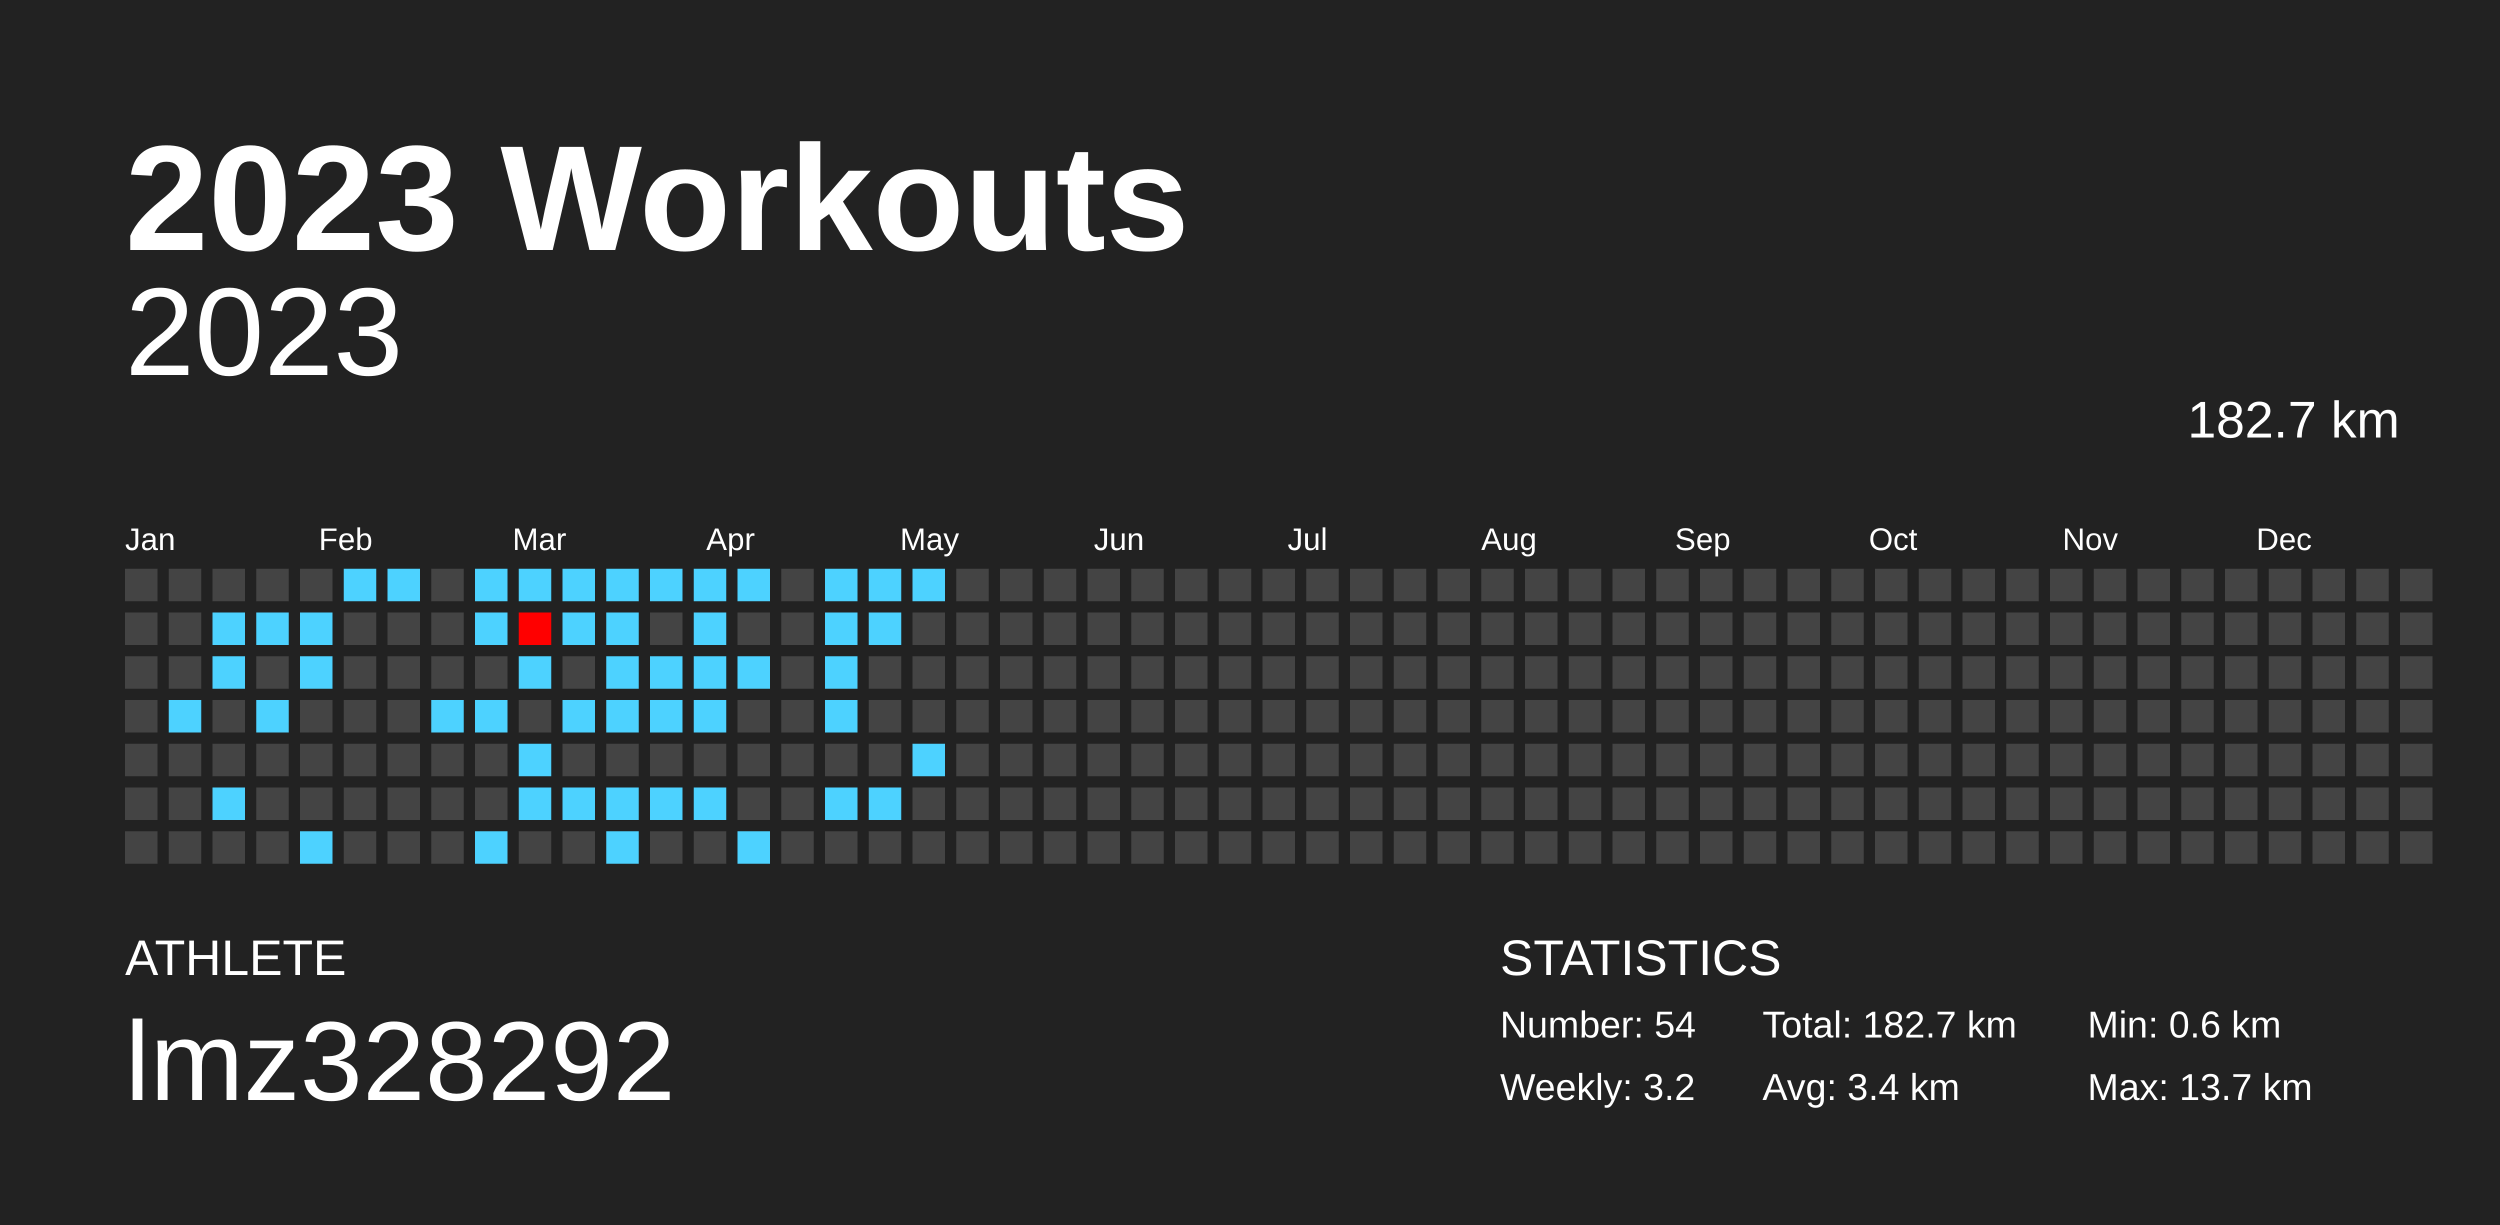
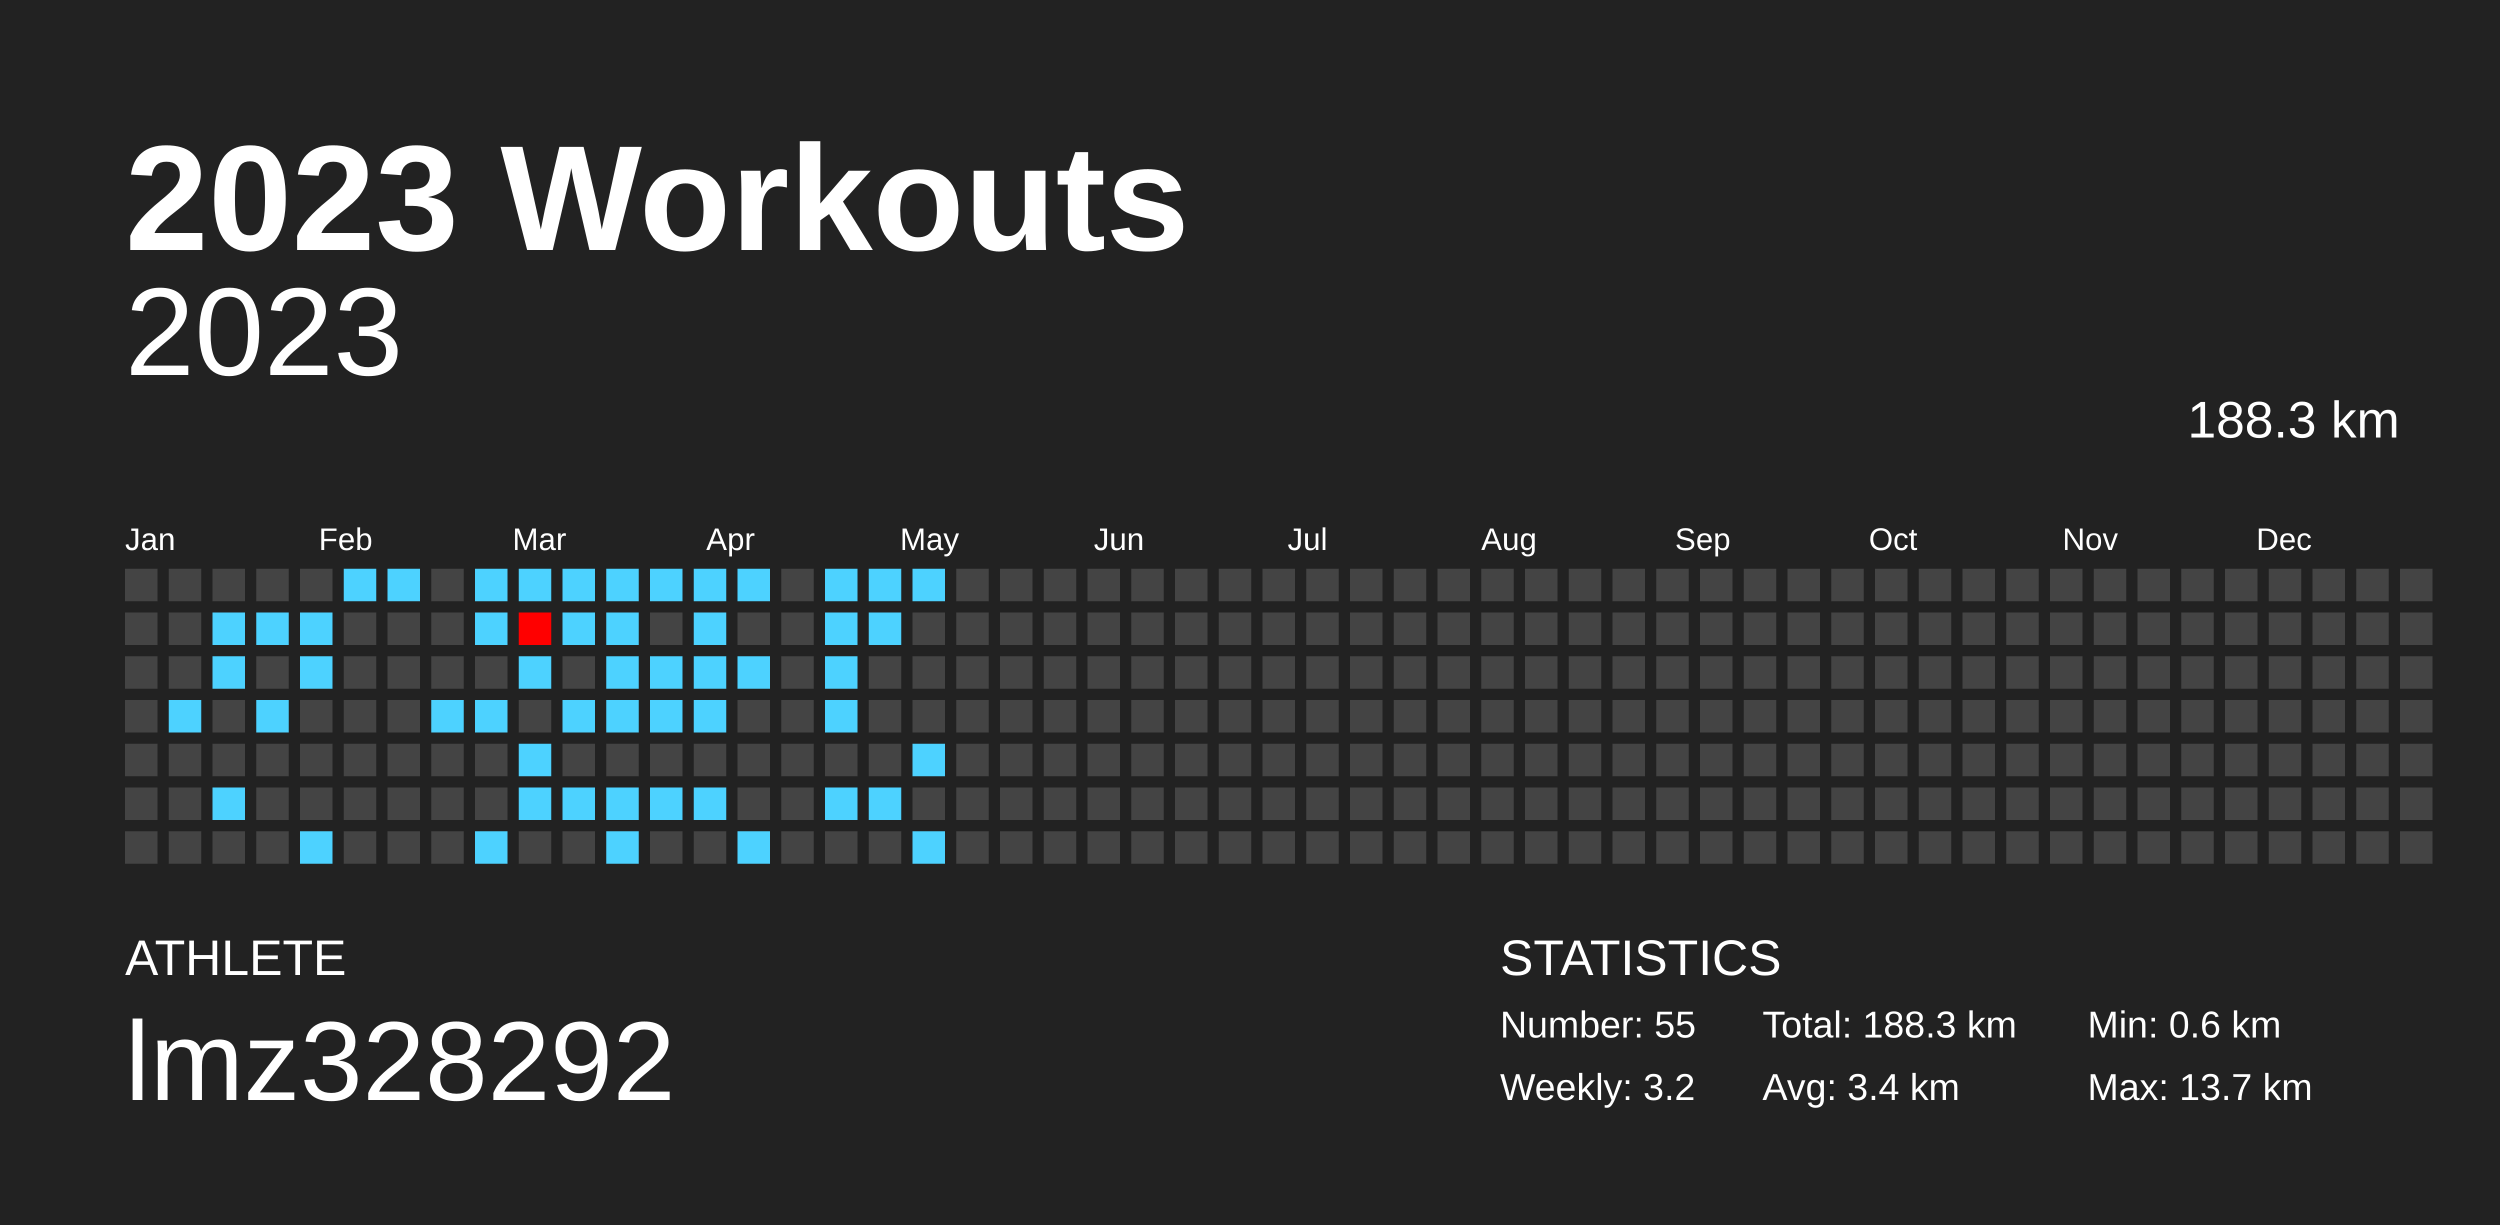
<svg xmlns="http://www.w3.org/2000/svg" baseProfile="full" height="98mm" version="1.1" viewBox="0,0,200,98" width="200mm">
  <defs />
  <rect fill="#222222" height="98" width="200" x="0" y="0" />
  <text fill="#FFFFFF" style="font-size:12px; font-family:Arial; font-weight:bold;" x="10" y="20">2023 Workouts</text>
  <text fill="#FFFFFF" style="font-size:4px; font-family:Arial" x="10" y="78">ATHLETE</text>
  <text fill="#FFFFFF" style="font-size:9px; font-family:Arial" x="10" y="88">lmz328292</text>
  <text fill="#FFFFFF" style="font-size:4px; font-family:Arial" x="120" y="78">STATISTICS</text>
-   <text fill="#FFFFFF" style="font-size:3px; font-family:Arial" x="120" y="83">Number: 54</text>
+   <text fill="#FFFFFF" style="font-size:3px; font-family:Arial" x="120" y="83">Number: 55</text>
  <text fill="#FFFFFF" style="font-size:3px; font-family:Arial" x="120" y="88">Weekly: 3.2</text>
-   <text fill="#FFFFFF" style="font-size:3px; font-family:Arial" x="141" y="83">Total: 182.7 km</text>
+   <text fill="#FFFFFF" style="font-size:3px; font-family:Arial" x="141" y="83">Total: 188.3 km</text>
  <text fill="#FFFFFF" style="font-size:3px; font-family:Arial" x="141" y="88">Avg: 3.4 km</text>
  <text fill="#FFFFFF" style="font-size:3px; font-family:Arial" x="167" y="83">Min: 0.6 km</text>
  <text fill="#FFFFFF" style="font-size:3px; font-family:Arial" x="167" y="88">Max: 13.7 km</text>
  <text alignment-baseline="hanging" fill="#FFFFFF" style="font-size:10.0px; font-family:Arial;" x="10" y="30">2023</text>
-   <text alignment-baseline="hanging" fill="#FFFFFF" style="font-size:4.125px; font-family:Arial;" x="175" y="35">182.7 km</text>
+   <text alignment-baseline="hanging" fill="#FFFFFF" style="font-size:4.125px; font-family:Arial;" x="175" y="35">188.3 km</text>
  <text fill="#FFFFFF" style="font-size:2.5px; font-family:Arial" x="10.0" y="44">Jan</text>
  <text fill="#FFFFFF" style="font-size:2.5px; font-family:Arial" x="25.5" y="44">Feb</text>
  <text fill="#FFFFFF" style="font-size:2.5px; font-family:Arial" x="41.0" y="44">Mar</text>
  <text fill="#FFFFFF" style="font-size:2.5px; font-family:Arial" x="56.5" y="44">Apr</text>
  <text fill="#FFFFFF" style="font-size:2.5px; font-family:Arial" x="72.0" y="44">May</text>
  <text fill="#FFFFFF" style="font-size:2.5px; font-family:Arial" x="87.5" y="44">Jun</text>
  <text fill="#FFFFFF" style="font-size:2.5px; font-family:Arial" x="103.0" y="44">Jul</text>
  <text fill="#FFFFFF" style="font-size:2.5px; font-family:Arial" x="118.5" y="44">Aug</text>
  <text fill="#FFFFFF" style="font-size:2.5px; font-family:Arial" x="134.0" y="44">Sep</text>
  <text fill="#FFFFFF" style="font-size:2.5px; font-family:Arial" x="149.5" y="44">Oct</text>
  <text fill="#FFFFFF" style="font-size:2.5px; font-family:Arial" x="165.0" y="44">Nov</text>
  <text fill="#FFFFFF" style="font-size:2.5px; font-family:Arial" x="180.5" y="44">Dec</text>
  <rect fill="#444444" height="2.6" width="2.6" x="10.0" y="45.5" />
  <rect fill="#444444" height="2.6" width="2.6" x="10.0" y="49.0" />
  <rect fill="#444444" height="2.6" width="2.6" x="10.0" y="52.5" />
  <rect fill="#444444" height="2.6" width="2.6" x="10.0" y="56.0" />
  <rect fill="#444444" height="2.6" width="2.6" x="10.0" y="59.5" />
  <rect fill="#444444" height="2.6" width="2.6" x="10.0" y="63.0" />
  <rect fill="#444444" height="2.6" width="2.6" x="10.0" y="66.5" />
  <rect fill="#444444" height="2.6" width="2.6" x="13.5" y="45.5" />
  <rect fill="#444444" height="2.6" width="2.6" x="13.5" y="49.0" />
  <rect fill="#444444" height="2.6" width="2.6" x="13.5" y="52.5" />
  <rect fill="#4dd2ff" height="2.6" width="2.6" x="13.5" y="56.0" />
  <rect fill="#444444" height="2.6" width="2.6" x="13.5" y="59.5" />
  <rect fill="#444444" height="2.6" width="2.6" x="13.5" y="63.0" />
  <rect fill="#444444" height="2.6" width="2.6" x="13.5" y="66.5" />
  <rect fill="#444444" height="2.6" width="2.6" x="17.0" y="45.5" />
  <rect fill="#4dd2ff" height="2.6" width="2.6" x="17.0" y="49.0" />
  <rect fill="#4dd2ff" height="2.6" width="2.6" x="17.0" y="52.5" />
  <rect fill="#444444" height="2.6" width="2.6" x="17.0" y="56.0" />
  <rect fill="#444444" height="2.6" width="2.6" x="17.0" y="59.5" />
  <rect fill="#4dd2ff" height="2.6" width="2.6" x="17.0" y="63.0" />
  <rect fill="#444444" height="2.6" width="2.6" x="17.0" y="66.5" />
  <rect fill="#444444" height="2.6" width="2.6" x="20.5" y="45.5" />
  <rect fill="#4dd2ff" height="2.6" width="2.6" x="20.5" y="49.0" />
  <rect fill="#444444" height="2.6" width="2.6" x="20.5" y="52.5" />
  <rect fill="#4dd2ff" height="2.6" width="2.6" x="20.5" y="56.0" />
  <rect fill="#444444" height="2.6" width="2.6" x="20.5" y="59.5" />
  <rect fill="#444444" height="2.6" width="2.6" x="20.5" y="63.0" />
  <rect fill="#444444" height="2.6" width="2.6" x="20.5" y="66.5" />
  <rect fill="#444444" height="2.6" width="2.6" x="24.0" y="45.5" />
  <rect fill="#4dd2ff" height="2.6" width="2.6" x="24.0" y="49.0" />
  <rect fill="#4dd2ff" height="2.6" width="2.6" x="24.0" y="52.5" />
  <rect fill="#444444" height="2.6" width="2.6" x="24.0" y="56.0" />
  <rect fill="#444444" height="2.6" width="2.6" x="24.0" y="59.5" />
  <rect fill="#444444" height="2.6" width="2.6" x="24.0" y="63.0" />
  <rect fill="#4dd2ff" height="2.6" width="2.6" x="24.0" y="66.5" />
  <rect fill="#4dd2ff" height="2.6" width="2.6" x="27.5" y="45.5" />
  <rect fill="#444444" height="2.6" width="2.6" x="27.5" y="49.0" />
  <rect fill="#444444" height="2.6" width="2.6" x="27.5" y="52.5" />
  <rect fill="#444444" height="2.6" width="2.6" x="27.5" y="56.0" />
  <rect fill="#444444" height="2.6" width="2.6" x="27.5" y="59.5" />
  <rect fill="#444444" height="2.6" width="2.6" x="27.5" y="63.0" />
  <rect fill="#444444" height="2.6" width="2.6" x="27.5" y="66.5" />
  <rect fill="#4dd2ff" height="2.6" width="2.6" x="31.0" y="45.5" />
  <rect fill="#444444" height="2.6" width="2.6" x="31.0" y="49.0" />
  <rect fill="#444444" height="2.6" width="2.6" x="31.0" y="52.5" />
  <rect fill="#444444" height="2.6" width="2.6" x="31.0" y="56.0" />
  <rect fill="#444444" height="2.6" width="2.6" x="31.0" y="59.5" />
  <rect fill="#444444" height="2.6" width="2.6" x="31.0" y="63.0" />
  <rect fill="#444444" height="2.6" width="2.6" x="31.0" y="66.5" />
  <rect fill="#444444" height="2.6" width="2.6" x="34.5" y="45.5" />
  <rect fill="#444444" height="2.6" width="2.6" x="34.5" y="49.0" />
  <rect fill="#444444" height="2.6" width="2.6" x="34.5" y="52.5" />
  <rect fill="#4dd2ff" height="2.6" width="2.6" x="34.5" y="56.0" />
  <rect fill="#444444" height="2.6" width="2.6" x="34.5" y="59.5" />
  <rect fill="#444444" height="2.6" width="2.6" x="34.5" y="63.0" />
  <rect fill="#444444" height="2.6" width="2.6" x="34.5" y="66.5" />
  <rect fill="#4dd2ff" height="2.6" width="2.6" x="38.0" y="45.5" />
  <rect fill="#4dd2ff" height="2.6" width="2.6" x="38.0" y="49.0" />
  <rect fill="#444444" height="2.6" width="2.6" x="38.0" y="52.5" />
  <rect fill="#4dd2ff" height="2.6" width="2.6" x="38.0" y="56.0" />
  <rect fill="#444444" height="2.6" width="2.6" x="38.0" y="59.5" />
  <rect fill="#444444" height="2.6" width="2.6" x="38.0" y="63.0" />
  <rect fill="#4dd2ff" height="2.6" width="2.6" x="38.0" y="66.5" />
  <rect fill="#4dd2ff" height="2.6" width="2.6" x="41.5" y="45.5" />
  <rect fill="#ff0000" height="2.6" width="2.6" x="41.5" y="49.0" />
  <rect fill="#4dd2ff" height="2.6" width="2.6" x="41.5" y="52.5" />
  <rect fill="#444444" height="2.6" width="2.6" x="41.5" y="56.0" />
  <rect fill="#4dd2ff" height="2.6" width="2.6" x="41.5" y="59.5" />
  <rect fill="#4dd2ff" height="2.6" width="2.6" x="41.5" y="63.0" />
  <rect fill="#444444" height="2.6" width="2.6" x="41.5" y="66.5" />
  <rect fill="#4dd2ff" height="2.6" width="2.6" x="45.0" y="45.5" />
  <rect fill="#4dd2ff" height="2.6" width="2.6" x="45.0" y="49.0" />
  <rect fill="#444444" height="2.6" width="2.6" x="45.0" y="52.5" />
  <rect fill="#4dd2ff" height="2.6" width="2.6" x="45.0" y="56.0" />
  <rect fill="#444444" height="2.6" width="2.6" x="45.0" y="59.5" />
  <rect fill="#4dd2ff" height="2.6" width="2.6" x="45.0" y="63.0" />
  <rect fill="#444444" height="2.6" width="2.6" x="45.0" y="66.5" />
  <rect fill="#4dd2ff" height="2.6" width="2.6" x="48.5" y="45.5" />
  <rect fill="#4dd2ff" height="2.6" width="2.6" x="48.5" y="49.0" />
  <rect fill="#4dd2ff" height="2.6" width="2.6" x="48.5" y="52.5" />
  <rect fill="#4dd2ff" height="2.6" width="2.6" x="48.5" y="56.0" />
  <rect fill="#444444" height="2.6" width="2.6" x="48.5" y="59.5" />
  <rect fill="#4dd2ff" height="2.6" width="2.6" x="48.5" y="63.0" />
  <rect fill="#4dd2ff" height="2.6" width="2.6" x="48.5" y="66.5" />
  <rect fill="#4dd2ff" height="2.6" width="2.6" x="52.0" y="45.5" />
  <rect fill="#444444" height="2.6" width="2.6" x="52.0" y="49.0" />
  <rect fill="#4dd2ff" height="2.6" width="2.6" x="52.0" y="52.5" />
  <rect fill="#4dd2ff" height="2.6" width="2.6" x="52.0" y="56.0" />
  <rect fill="#444444" height="2.6" width="2.6" x="52.0" y="59.5" />
  <rect fill="#4dd2ff" height="2.6" width="2.6" x="52.0" y="63.0" />
  <rect fill="#444444" height="2.6" width="2.6" x="52.0" y="66.5" />
  <rect fill="#4dd2ff" height="2.6" width="2.6" x="55.5" y="45.5" />
  <rect fill="#4dd2ff" height="2.6" width="2.6" x="55.5" y="49.0" />
  <rect fill="#4dd2ff" height="2.6" width="2.6" x="55.5" y="52.5" />
  <rect fill="#4dd2ff" height="2.6" width="2.6" x="55.5" y="56.0" />
  <rect fill="#444444" height="2.6" width="2.6" x="55.5" y="59.5" />
  <rect fill="#4dd2ff" height="2.6" width="2.6" x="55.5" y="63.0" />
  <rect fill="#444444" height="2.6" width="2.6" x="55.5" y="66.5" />
  <rect fill="#4dd2ff" height="2.6" width="2.6" x="59.0" y="45.5" />
  <rect fill="#444444" height="2.6" width="2.6" x="59.0" y="49.0" />
  <rect fill="#4dd2ff" height="2.6" width="2.6" x="59.0" y="52.5" />
  <rect fill="#444444" height="2.6" width="2.6" x="59.0" y="56.0" />
  <rect fill="#444444" height="2.6" width="2.6" x="59.0" y="59.5" />
  <rect fill="#444444" height="2.6" width="2.6" x="59.0" y="63.0" />
  <rect fill="#4dd2ff" height="2.6" width="2.6" x="59.0" y="66.5" />
  <rect fill="#444444" height="2.6" width="2.6" x="62.5" y="45.5" />
  <rect fill="#444444" height="2.6" width="2.6" x="62.5" y="49.0" />
  <rect fill="#444444" height="2.6" width="2.6" x="62.5" y="52.5" />
  <rect fill="#444444" height="2.6" width="2.6" x="62.5" y="56.0" />
  <rect fill="#444444" height="2.6" width="2.6" x="62.5" y="59.5" />
  <rect fill="#444444" height="2.6" width="2.6" x="62.5" y="63.0" />
  <rect fill="#444444" height="2.6" width="2.6" x="62.5" y="66.5" />
  <rect fill="#4dd2ff" height="2.6" width="2.6" x="66.0" y="45.5" />
  <rect fill="#4dd2ff" height="2.6" width="2.6" x="66.0" y="49.0" />
  <rect fill="#4dd2ff" height="2.6" width="2.6" x="66.0" y="52.5" />
  <rect fill="#4dd2ff" height="2.6" width="2.6" x="66.0" y="56.0" />
  <rect fill="#444444" height="2.6" width="2.6" x="66.0" y="59.5" />
  <rect fill="#4dd2ff" height="2.6" width="2.6" x="66.0" y="63.0" />
  <rect fill="#444444" height="2.6" width="2.6" x="66.0" y="66.5" />
  <rect fill="#4dd2ff" height="2.6" width="2.6" x="69.5" y="45.5" />
  <rect fill="#4dd2ff" height="2.6" width="2.6" x="69.5" y="49.0" />
  <rect fill="#444444" height="2.6" width="2.6" x="69.5" y="52.5" />
  <rect fill="#444444" height="2.6" width="2.6" x="69.5" y="56.0" />
  <rect fill="#444444" height="2.6" width="2.6" x="69.5" y="59.5" />
  <rect fill="#4dd2ff" height="2.6" width="2.6" x="69.5" y="63.0" />
  <rect fill="#444444" height="2.6" width="2.6" x="69.5" y="66.5" />
  <rect fill="#4dd2ff" height="2.6" width="2.6" x="73.0" y="45.5" />
  <rect fill="#444444" height="2.6" width="2.6" x="73.0" y="49.0" />
  <rect fill="#444444" height="2.6" width="2.6" x="73.0" y="52.5" />
  <rect fill="#444444" height="2.6" width="2.6" x="73.0" y="56.0" />
  <rect fill="#4dd2ff" height="2.6" width="2.6" x="73.0" y="59.5" />
  <rect fill="#444444" height="2.6" width="2.6" x="73.0" y="63.0" />
-   <rect fill="#444444" height="2.6" width="2.6" x="73.0" y="66.5" />
+   <rect fill="#4dd2ff" height="2.6" width="2.6" x="73.0" y="66.5" />
  <rect fill="#444444" height="2.6" width="2.6" x="76.5" y="45.5" />
  <rect fill="#444444" height="2.6" width="2.6" x="76.5" y="49.0" />
  <rect fill="#444444" height="2.6" width="2.6" x="76.5" y="52.5" />
  <rect fill="#444444" height="2.6" width="2.6" x="76.5" y="56.0" />
  <rect fill="#444444" height="2.6" width="2.6" x="76.5" y="59.5" />
  <rect fill="#444444" height="2.6" width="2.6" x="76.5" y="63.0" />
  <rect fill="#444444" height="2.6" width="2.6" x="76.5" y="66.5" />
  <rect fill="#444444" height="2.6" width="2.6" x="80.0" y="45.5" />
  <rect fill="#444444" height="2.6" width="2.6" x="80.0" y="49.0" />
  <rect fill="#444444" height="2.6" width="2.6" x="80.0" y="52.5" />
  <rect fill="#444444" height="2.6" width="2.6" x="80.0" y="56.0" />
  <rect fill="#444444" height="2.6" width="2.6" x="80.0" y="59.5" />
  <rect fill="#444444" height="2.6" width="2.6" x="80.0" y="63.0" />
  <rect fill="#444444" height="2.6" width="2.6" x="80.0" y="66.5" />
  <rect fill="#444444" height="2.6" width="2.6" x="83.5" y="45.5" />
  <rect fill="#444444" height="2.6" width="2.6" x="83.5" y="49.0" />
  <rect fill="#444444" height="2.6" width="2.6" x="83.5" y="52.5" />
  <rect fill="#444444" height="2.6" width="2.6" x="83.5" y="56.0" />
  <rect fill="#444444" height="2.6" width="2.6" x="83.5" y="59.5" />
  <rect fill="#444444" height="2.6" width="2.6" x="83.5" y="63.0" />
  <rect fill="#444444" height="2.6" width="2.6" x="83.5" y="66.5" />
  <rect fill="#444444" height="2.6" width="2.6" x="87.0" y="45.5" />
  <rect fill="#444444" height="2.6" width="2.6" x="87.0" y="49.0" />
  <rect fill="#444444" height="2.6" width="2.6" x="87.0" y="52.5" />
  <rect fill="#444444" height="2.6" width="2.6" x="87.0" y="56.0" />
  <rect fill="#444444" height="2.6" width="2.6" x="87.0" y="59.5" />
  <rect fill="#444444" height="2.6" width="2.6" x="87.0" y="63.0" />
  <rect fill="#444444" height="2.6" width="2.6" x="87.0" y="66.5" />
  <rect fill="#444444" height="2.6" width="2.6" x="90.5" y="45.5" />
  <rect fill="#444444" height="2.6" width="2.6" x="90.5" y="49.0" />
  <rect fill="#444444" height="2.6" width="2.6" x="90.5" y="52.5" />
  <rect fill="#444444" height="2.6" width="2.6" x="90.5" y="56.0" />
  <rect fill="#444444" height="2.6" width="2.6" x="90.5" y="59.5" />
  <rect fill="#444444" height="2.6" width="2.6" x="90.5" y="63.0" />
  <rect fill="#444444" height="2.6" width="2.6" x="90.5" y="66.5" />
  <rect fill="#444444" height="2.6" width="2.6" x="94.0" y="45.5" />
  <rect fill="#444444" height="2.6" width="2.6" x="94.0" y="49.0" />
  <rect fill="#444444" height="2.6" width="2.6" x="94.0" y="52.5" />
  <rect fill="#444444" height="2.6" width="2.6" x="94.0" y="56.0" />
  <rect fill="#444444" height="2.6" width="2.6" x="94.0" y="59.5" />
  <rect fill="#444444" height="2.6" width="2.6" x="94.0" y="63.0" />
  <rect fill="#444444" height="2.6" width="2.6" x="94.0" y="66.5" />
  <rect fill="#444444" height="2.6" width="2.6" x="97.5" y="45.5" />
  <rect fill="#444444" height="2.6" width="2.6" x="97.5" y="49.0" />
  <rect fill="#444444" height="2.6" width="2.6" x="97.5" y="52.5" />
  <rect fill="#444444" height="2.6" width="2.6" x="97.5" y="56.0" />
  <rect fill="#444444" height="2.6" width="2.6" x="97.5" y="59.5" />
  <rect fill="#444444" height="2.6" width="2.6" x="97.5" y="63.0" />
  <rect fill="#444444" height="2.6" width="2.6" x="97.5" y="66.5" />
  <rect fill="#444444" height="2.6" width="2.6" x="101.0" y="45.5" />
  <rect fill="#444444" height="2.6" width="2.6" x="101.0" y="49.0" />
  <rect fill="#444444" height="2.6" width="2.6" x="101.0" y="52.5" />
  <rect fill="#444444" height="2.6" width="2.6" x="101.0" y="56.0" />
  <rect fill="#444444" height="2.6" width="2.6" x="101.0" y="59.5" />
  <rect fill="#444444" height="2.6" width="2.6" x="101.0" y="63.0" />
  <rect fill="#444444" height="2.6" width="2.6" x="101.0" y="66.5" />
  <rect fill="#444444" height="2.6" width="2.6" x="104.5" y="45.5" />
  <rect fill="#444444" height="2.6" width="2.6" x="104.5" y="49.0" />
  <rect fill="#444444" height="2.6" width="2.6" x="104.5" y="52.5" />
  <rect fill="#444444" height="2.6" width="2.6" x="104.5" y="56.0" />
  <rect fill="#444444" height="2.6" width="2.6" x="104.5" y="59.5" />
  <rect fill="#444444" height="2.6" width="2.6" x="104.5" y="63.0" />
  <rect fill="#444444" height="2.6" width="2.6" x="104.5" y="66.5" />
  <rect fill="#444444" height="2.6" width="2.6" x="108.0" y="45.5" />
  <rect fill="#444444" height="2.6" width="2.6" x="108.0" y="49.0" />
  <rect fill="#444444" height="2.6" width="2.6" x="108.0" y="52.5" />
  <rect fill="#444444" height="2.6" width="2.6" x="108.0" y="56.0" />
  <rect fill="#444444" height="2.6" width="2.6" x="108.0" y="59.5" />
  <rect fill="#444444" height="2.6" width="2.6" x="108.0" y="63.0" />
  <rect fill="#444444" height="2.6" width="2.6" x="108.0" y="66.5" />
  <rect fill="#444444" height="2.6" width="2.6" x="111.5" y="45.5" />
  <rect fill="#444444" height="2.6" width="2.6" x="111.5" y="49.0" />
  <rect fill="#444444" height="2.6" width="2.6" x="111.5" y="52.5" />
  <rect fill="#444444" height="2.6" width="2.6" x="111.5" y="56.0" />
  <rect fill="#444444" height="2.6" width="2.6" x="111.5" y="59.5" />
  <rect fill="#444444" height="2.6" width="2.6" x="111.5" y="63.0" />
  <rect fill="#444444" height="2.6" width="2.6" x="111.5" y="66.5" />
  <rect fill="#444444" height="2.6" width="2.6" x="115.0" y="45.5" />
  <rect fill="#444444" height="2.6" width="2.6" x="115.0" y="49.0" />
  <rect fill="#444444" height="2.6" width="2.6" x="115.0" y="52.5" />
  <rect fill="#444444" height="2.6" width="2.6" x="115.0" y="56.0" />
  <rect fill="#444444" height="2.6" width="2.6" x="115.0" y="59.5" />
  <rect fill="#444444" height="2.6" width="2.6" x="115.0" y="63.0" />
  <rect fill="#444444" height="2.6" width="2.6" x="115.0" y="66.5" />
  <rect fill="#444444" height="2.6" width="2.6" x="118.5" y="45.5" />
  <rect fill="#444444" height="2.6" width="2.6" x="118.5" y="49.0" />
  <rect fill="#444444" height="2.6" width="2.6" x="118.5" y="52.5" />
  <rect fill="#444444" height="2.6" width="2.6" x="118.5" y="56.0" />
  <rect fill="#444444" height="2.6" width="2.6" x="118.5" y="59.5" />
  <rect fill="#444444" height="2.6" width="2.6" x="118.5" y="63.0" />
  <rect fill="#444444" height="2.6" width="2.6" x="118.5" y="66.5" />
  <rect fill="#444444" height="2.6" width="2.6" x="122.0" y="45.5" />
  <rect fill="#444444" height="2.6" width="2.6" x="122.0" y="49.0" />
  <rect fill="#444444" height="2.6" width="2.6" x="122.0" y="52.5" />
  <rect fill="#444444" height="2.6" width="2.6" x="122.0" y="56.0" />
  <rect fill="#444444" height="2.6" width="2.6" x="122.0" y="59.5" />
  <rect fill="#444444" height="2.6" width="2.6" x="122.0" y="63.0" />
  <rect fill="#444444" height="2.6" width="2.6" x="122.0" y="66.5" />
  <rect fill="#444444" height="2.6" width="2.6" x="125.5" y="45.5" />
  <rect fill="#444444" height="2.6" width="2.6" x="125.5" y="49.0" />
  <rect fill="#444444" height="2.6" width="2.6" x="125.5" y="52.5" />
  <rect fill="#444444" height="2.6" width="2.6" x="125.5" y="56.0" />
  <rect fill="#444444" height="2.6" width="2.6" x="125.5" y="59.5" />
  <rect fill="#444444" height="2.6" width="2.6" x="125.5" y="63.0" />
  <rect fill="#444444" height="2.6" width="2.6" x="125.5" y="66.5" />
  <rect fill="#444444" height="2.6" width="2.6" x="129.0" y="45.5" />
  <rect fill="#444444" height="2.6" width="2.6" x="129.0" y="49.0" />
  <rect fill="#444444" height="2.6" width="2.6" x="129.0" y="52.5" />
  <rect fill="#444444" height="2.6" width="2.6" x="129.0" y="56.0" />
  <rect fill="#444444" height="2.6" width="2.6" x="129.0" y="59.5" />
  <rect fill="#444444" height="2.6" width="2.6" x="129.0" y="63.0" />
  <rect fill="#444444" height="2.6" width="2.6" x="129.0" y="66.5" />
  <rect fill="#444444" height="2.6" width="2.6" x="132.5" y="45.5" />
  <rect fill="#444444" height="2.6" width="2.6" x="132.5" y="49.0" />
  <rect fill="#444444" height="2.6" width="2.6" x="132.5" y="52.5" />
  <rect fill="#444444" height="2.6" width="2.6" x="132.5" y="56.0" />
  <rect fill="#444444" height="2.6" width="2.6" x="132.5" y="59.5" />
  <rect fill="#444444" height="2.6" width="2.6" x="132.5" y="63.0" />
  <rect fill="#444444" height="2.6" width="2.6" x="132.5" y="66.5" />
  <rect fill="#444444" height="2.6" width="2.6" x="136.0" y="45.5" />
  <rect fill="#444444" height="2.6" width="2.6" x="136.0" y="49.0" />
  <rect fill="#444444" height="2.6" width="2.6" x="136.0" y="52.5" />
  <rect fill="#444444" height="2.6" width="2.6" x="136.0" y="56.0" />
  <rect fill="#444444" height="2.6" width="2.6" x="136.0" y="59.5" />
  <rect fill="#444444" height="2.6" width="2.6" x="136.0" y="63.0" />
  <rect fill="#444444" height="2.6" width="2.6" x="136.0" y="66.5" />
  <rect fill="#444444" height="2.6" width="2.6" x="139.5" y="45.5" />
  <rect fill="#444444" height="2.6" width="2.6" x="139.5" y="49.0" />
  <rect fill="#444444" height="2.6" width="2.6" x="139.5" y="52.5" />
  <rect fill="#444444" height="2.6" width="2.6" x="139.5" y="56.0" />
  <rect fill="#444444" height="2.6" width="2.6" x="139.5" y="59.5" />
  <rect fill="#444444" height="2.6" width="2.6" x="139.5" y="63.0" />
  <rect fill="#444444" height="2.6" width="2.6" x="139.5" y="66.5" />
  <rect fill="#444444" height="2.6" width="2.6" x="143.0" y="45.5" />
  <rect fill="#444444" height="2.6" width="2.6" x="143.0" y="49.0" />
  <rect fill="#444444" height="2.6" width="2.6" x="143.0" y="52.5" />
  <rect fill="#444444" height="2.6" width="2.6" x="143.0" y="56.0" />
  <rect fill="#444444" height="2.6" width="2.6" x="143.0" y="59.5" />
  <rect fill="#444444" height="2.6" width="2.6" x="143.0" y="63.0" />
  <rect fill="#444444" height="2.6" width="2.6" x="143.0" y="66.5" />
  <rect fill="#444444" height="2.6" width="2.6" x="146.5" y="45.5" />
  <rect fill="#444444" height="2.6" width="2.6" x="146.5" y="49.0" />
  <rect fill="#444444" height="2.6" width="2.6" x="146.5" y="52.5" />
  <rect fill="#444444" height="2.6" width="2.6" x="146.5" y="56.0" />
  <rect fill="#444444" height="2.6" width="2.6" x="146.5" y="59.5" />
  <rect fill="#444444" height="2.6" width="2.6" x="146.5" y="63.0" />
  <rect fill="#444444" height="2.6" width="2.6" x="146.5" y="66.5" />
  <rect fill="#444444" height="2.6" width="2.6" x="150.0" y="45.5" />
  <rect fill="#444444" height="2.6" width="2.6" x="150.0" y="49.0" />
  <rect fill="#444444" height="2.6" width="2.6" x="150.0" y="52.5" />
  <rect fill="#444444" height="2.6" width="2.6" x="150.0" y="56.0" />
  <rect fill="#444444" height="2.6" width="2.6" x="150.0" y="59.5" />
  <rect fill="#444444" height="2.6" width="2.6" x="150.0" y="63.0" />
  <rect fill="#444444" height="2.6" width="2.6" x="150.0" y="66.5" />
  <rect fill="#444444" height="2.6" width="2.6" x="153.5" y="45.5" />
  <rect fill="#444444" height="2.6" width="2.6" x="153.5" y="49.0" />
  <rect fill="#444444" height="2.6" width="2.6" x="153.5" y="52.5" />
  <rect fill="#444444" height="2.6" width="2.6" x="153.5" y="56.0" />
  <rect fill="#444444" height="2.6" width="2.6" x="153.5" y="59.5" />
  <rect fill="#444444" height="2.6" width="2.6" x="153.5" y="63.0" />
  <rect fill="#444444" height="2.6" width="2.6" x="153.5" y="66.5" />
  <rect fill="#444444" height="2.6" width="2.6" x="157.0" y="45.5" />
  <rect fill="#444444" height="2.6" width="2.6" x="157.0" y="49.0" />
  <rect fill="#444444" height="2.6" width="2.6" x="157.0" y="52.5" />
  <rect fill="#444444" height="2.6" width="2.6" x="157.0" y="56.0" />
  <rect fill="#444444" height="2.6" width="2.6" x="157.0" y="59.5" />
  <rect fill="#444444" height="2.6" width="2.6" x="157.0" y="63.0" />
  <rect fill="#444444" height="2.6" width="2.6" x="157.0" y="66.5" />
  <rect fill="#444444" height="2.6" width="2.6" x="160.5" y="45.5" />
  <rect fill="#444444" height="2.6" width="2.6" x="160.5" y="49.0" />
  <rect fill="#444444" height="2.6" width="2.6" x="160.5" y="52.5" />
  <rect fill="#444444" height="2.6" width="2.6" x="160.5" y="56.0" />
  <rect fill="#444444" height="2.6" width="2.6" x="160.5" y="59.5" />
  <rect fill="#444444" height="2.6" width="2.6" x="160.5" y="63.0" />
  <rect fill="#444444" height="2.6" width="2.6" x="160.5" y="66.5" />
  <rect fill="#444444" height="2.6" width="2.6" x="164.0" y="45.5" />
  <rect fill="#444444" height="2.6" width="2.6" x="164.0" y="49.0" />
  <rect fill="#444444" height="2.6" width="2.6" x="164.0" y="52.5" />
  <rect fill="#444444" height="2.6" width="2.6" x="164.0" y="56.0" />
  <rect fill="#444444" height="2.6" width="2.6" x="164.0" y="59.5" />
  <rect fill="#444444" height="2.6" width="2.6" x="164.0" y="63.0" />
  <rect fill="#444444" height="2.6" width="2.6" x="164.0" y="66.5" />
  <rect fill="#444444" height="2.6" width="2.6" x="167.5" y="45.5" />
  <rect fill="#444444" height="2.6" width="2.6" x="167.5" y="49.0" />
  <rect fill="#444444" height="2.6" width="2.6" x="167.5" y="52.5" />
  <rect fill="#444444" height="2.6" width="2.6" x="167.5" y="56.0" />
  <rect fill="#444444" height="2.6" width="2.6" x="167.5" y="59.5" />
  <rect fill="#444444" height="2.6" width="2.6" x="167.5" y="63.0" />
  <rect fill="#444444" height="2.6" width="2.6" x="167.5" y="66.5" />
  <rect fill="#444444" height="2.6" width="2.6" x="171.0" y="45.5" />
  <rect fill="#444444" height="2.6" width="2.6" x="171.0" y="49.0" />
  <rect fill="#444444" height="2.6" width="2.6" x="171.0" y="52.5" />
  <rect fill="#444444" height="2.6" width="2.6" x="171.0" y="56.0" />
  <rect fill="#444444" height="2.6" width="2.6" x="171.0" y="59.5" />
  <rect fill="#444444" height="2.6" width="2.6" x="171.0" y="63.0" />
  <rect fill="#444444" height="2.6" width="2.6" x="171.0" y="66.5" />
  <rect fill="#444444" height="2.6" width="2.6" x="174.5" y="45.5" />
  <rect fill="#444444" height="2.6" width="2.6" x="174.5" y="49.0" />
  <rect fill="#444444" height="2.6" width="2.6" x="174.5" y="52.5" />
  <rect fill="#444444" height="2.6" width="2.6" x="174.5" y="56.0" />
  <rect fill="#444444" height="2.6" width="2.6" x="174.5" y="59.5" />
  <rect fill="#444444" height="2.6" width="2.6" x="174.5" y="63.0" />
  <rect fill="#444444" height="2.6" width="2.6" x="174.5" y="66.5" />
  <rect fill="#444444" height="2.6" width="2.6" x="178.0" y="45.5" />
  <rect fill="#444444" height="2.6" width="2.6" x="178.0" y="49.0" />
  <rect fill="#444444" height="2.6" width="2.6" x="178.0" y="52.5" />
  <rect fill="#444444" height="2.6" width="2.6" x="178.0" y="56.0" />
  <rect fill="#444444" height="2.6" width="2.6" x="178.0" y="59.5" />
  <rect fill="#444444" height="2.6" width="2.6" x="178.0" y="63.0" />
  <rect fill="#444444" height="2.6" width="2.6" x="178.0" y="66.5" />
  <rect fill="#444444" height="2.6" width="2.6" x="181.5" y="45.5" />
  <rect fill="#444444" height="2.6" width="2.6" x="181.5" y="49.0" />
  <rect fill="#444444" height="2.6" width="2.6" x="181.5" y="52.5" />
  <rect fill="#444444" height="2.6" width="2.6" x="181.5" y="56.0" />
  <rect fill="#444444" height="2.6" width="2.6" x="181.5" y="59.5" />
  <rect fill="#444444" height="2.6" width="2.6" x="181.5" y="63.0" />
  <rect fill="#444444" height="2.6" width="2.6" x="181.5" y="66.5" />
  <rect fill="#444444" height="2.6" width="2.6" x="185.0" y="45.5" />
  <rect fill="#444444" height="2.6" width="2.6" x="185.0" y="49.0" />
  <rect fill="#444444" height="2.6" width="2.6" x="185.0" y="52.5" />
  <rect fill="#444444" height="2.6" width="2.6" x="185.0" y="56.0" />
  <rect fill="#444444" height="2.6" width="2.6" x="185.0" y="59.5" />
  <rect fill="#444444" height="2.6" width="2.6" x="185.0" y="63.0" />
  <rect fill="#444444" height="2.6" width="2.6" x="185.0" y="66.5" />
  <rect fill="#444444" height="2.6" width="2.6" x="188.5" y="45.5" />
  <rect fill="#444444" height="2.6" width="2.6" x="188.5" y="49.0" />
  <rect fill="#444444" height="2.6" width="2.6" x="188.5" y="52.5" />
  <rect fill="#444444" height="2.6" width="2.6" x="188.5" y="56.0" />
  <rect fill="#444444" height="2.6" width="2.6" x="188.5" y="59.5" />
  <rect fill="#444444" height="2.6" width="2.6" x="188.5" y="63.0" />
  <rect fill="#444444" height="2.6" width="2.6" x="188.5" y="66.5" />
  <rect fill="#444444" height="2.6" width="2.6" x="192.0" y="45.5" />
  <rect fill="#444444" height="2.6" width="2.6" x="192.0" y="49.0" />
  <rect fill="#444444" height="2.6" width="2.6" x="192.0" y="52.5" />
  <rect fill="#444444" height="2.6" width="2.6" x="192.0" y="56.0" />
  <rect fill="#444444" height="2.6" width="2.6" x="192.0" y="59.5" />
  <rect fill="#444444" height="2.6" width="2.6" x="192.0" y="63.0" />
  <rect fill="#444444" height="2.6" width="2.6" x="192.0" y="66.5" />
</svg>
